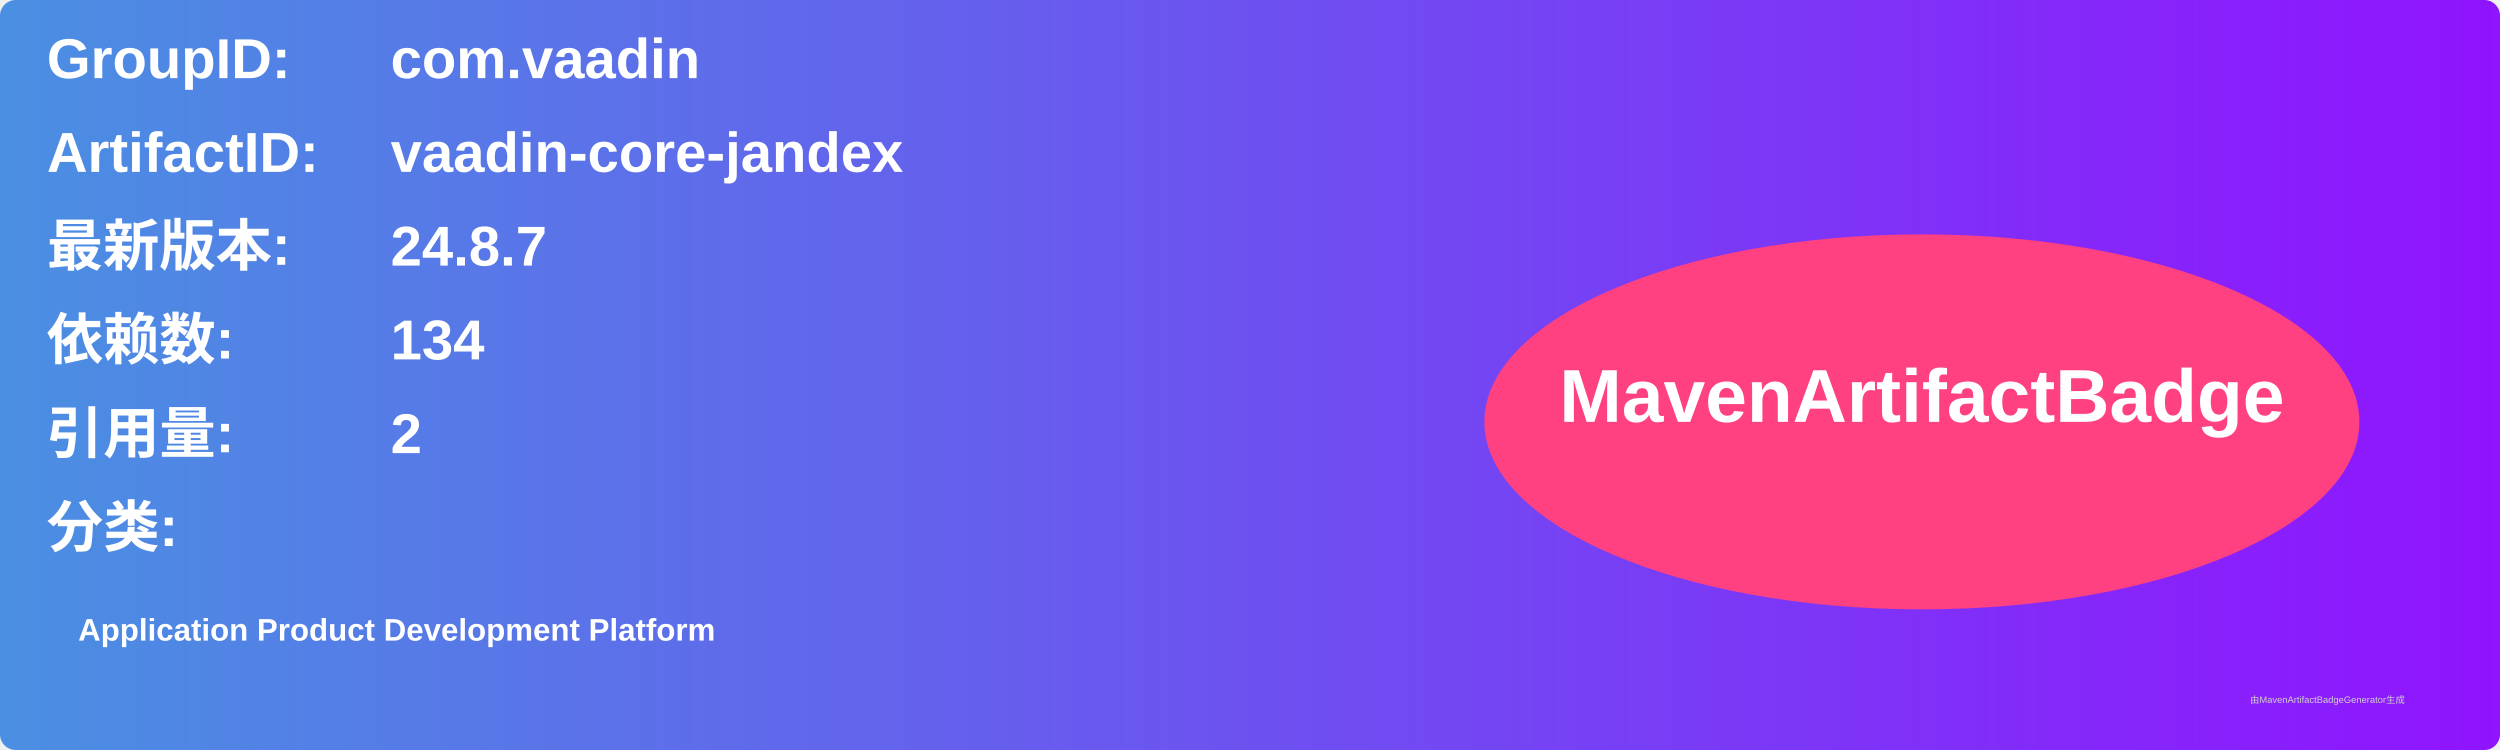
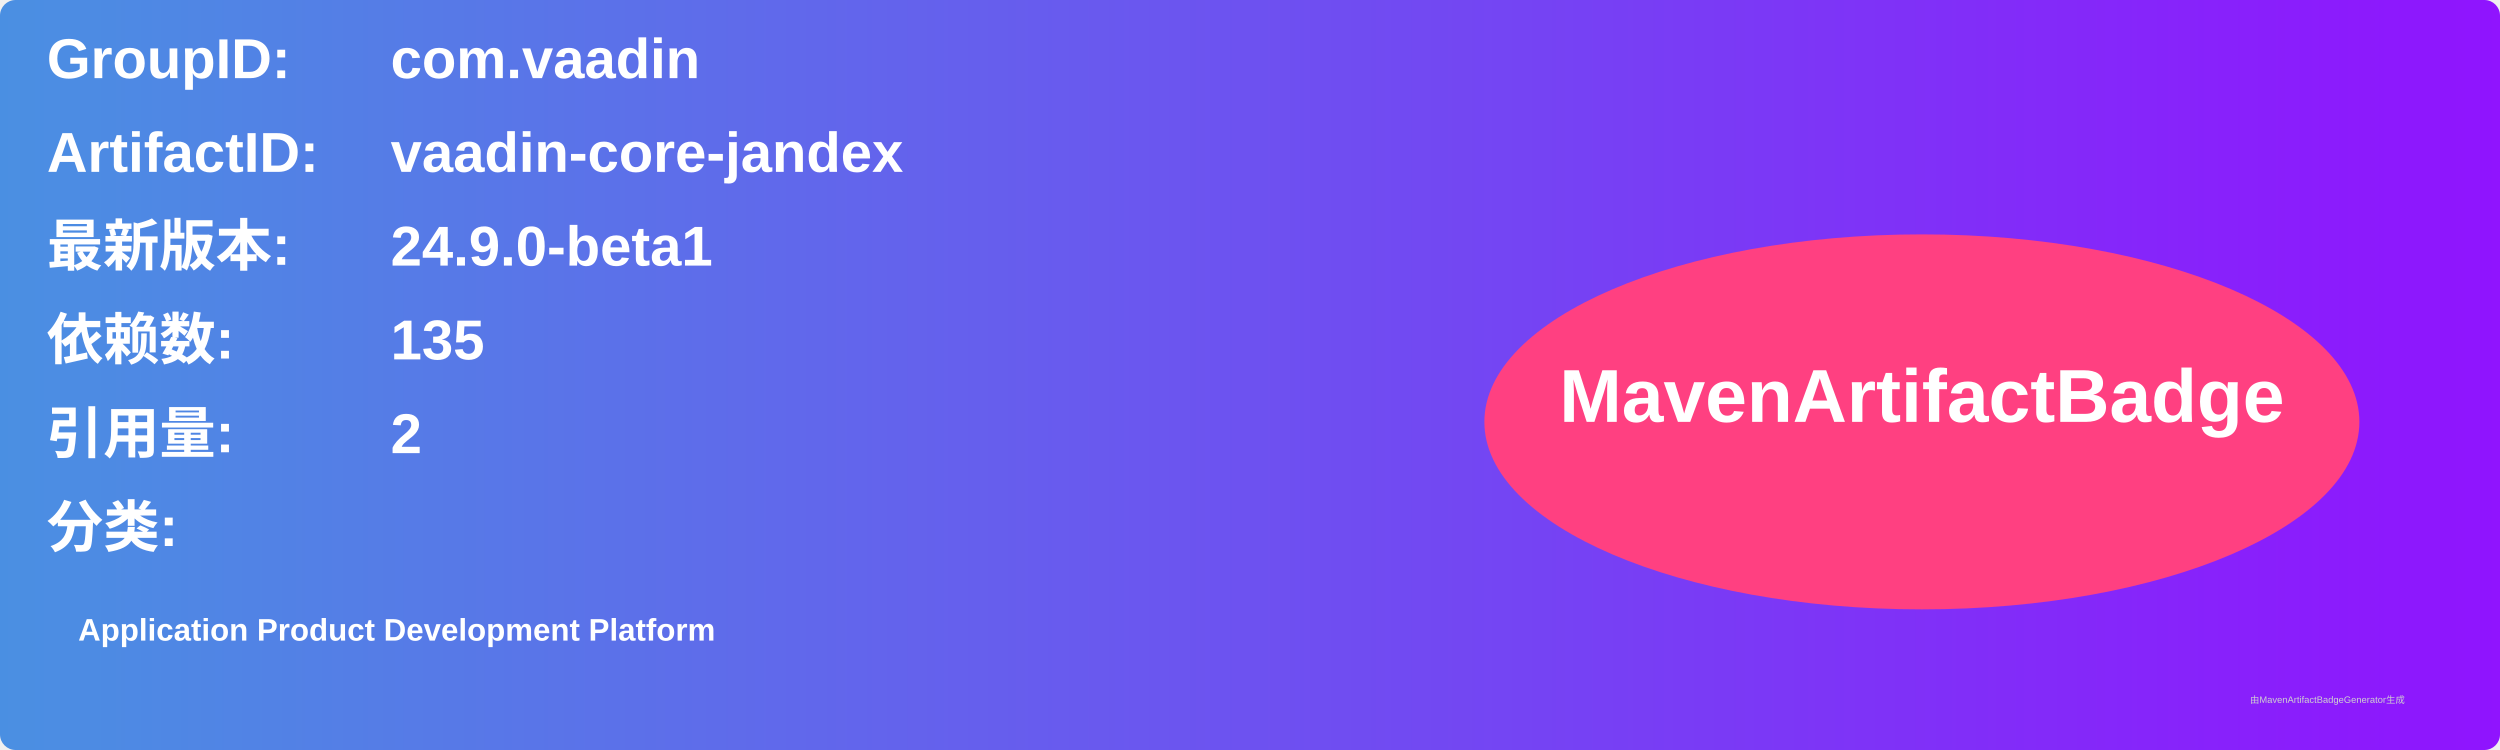
<svg xmlns="http://www.w3.org/2000/svg" width="800" height="240" viewBox="0 0 800 240">
  <linearGradient id="grad" x1="0%" y1="0%" x2="100%" y2="0%">
    <stop offset="0%" stop-color="#4a90e2" />
    <stop offset="100%" stop-color="#9013fe" />
  </linearGradient>
  <rect width="100%" height="100%" rx="5" ry="5" fill="url(#grad)" />
  <g transform="translate(15, 15)">
    <text x="0" y="10" font-family="Arial" font-size="18" fill="white" font-weight="bold" width="260">GroupID:</text>
    <text x="110" y="10" font-family="Arial" font-size="18" fill="white" font-weight="bold" width="460">com.vaadin</text>
    <text x="0" y="40" font-family="Arial" font-size="18" fill="white" font-weight="bold" width="260">ArtifactID:</text>
    <text x="110" y="40" font-family="Arial" font-size="18" fill="white" font-weight="bold" width="460">vaadin-core-jandex</text>
    <text x="0" y="70" font-family="Arial" font-size="18" fill="white" font-weight="bold">最新版本:</text>
    <text x="110" y="70" font-family="Arial" font-size="18" fill="white" font-weight="bold">
-       <tspan font-weight="bold">24.8.7</tspan>
+       <tspan font-weight="bold">24.9.0-beta1</tspan>
    </text>
    <text x="0" y="100" font-family="Arial" font-size="18" fill="white" font-weight="bold">依赖数: </text>
    <text x="110" y="100" font-family="Arial" font-size="18" fill="white">
-       <tspan font-weight="bold">134</tspan>
+       <tspan font-weight="bold">135</tspan>
    </text>
    <text x="0" y="130" font-family="Arial" font-size="18" fill="white" font-weight="bold">引用量: </text>
    <text x="110" y="130" font-family="Arial" font-size="18" fill="white">
      <tspan font-weight="bold">2</tspan>
    </text>
    <text x="0" y="160" font-family="Arial" font-size="18" fill="white" font-weight="bold">分类:</text>
    <text x="10" y="190" font-family="Arial" font-size="10" fill="white">
      <tspan font-weight="bold">Application Product Development Platform</tspan>
    </text>
    <ellipse cx="600" cy="120" rx="140" ry="60" fill="#ff4081" />
    <text x="600" y="120" text-anchor="middle" font-family="Arial" font-size="24" fill="white" font-weight="bold">MavenArtifactBadge</text>
  </g>
  <text x="720" y="225" font-family="Arial" font-size="3" fill="#d0d0d0">由MavenArtifactBadgeGenerator生成</text>
</svg>
